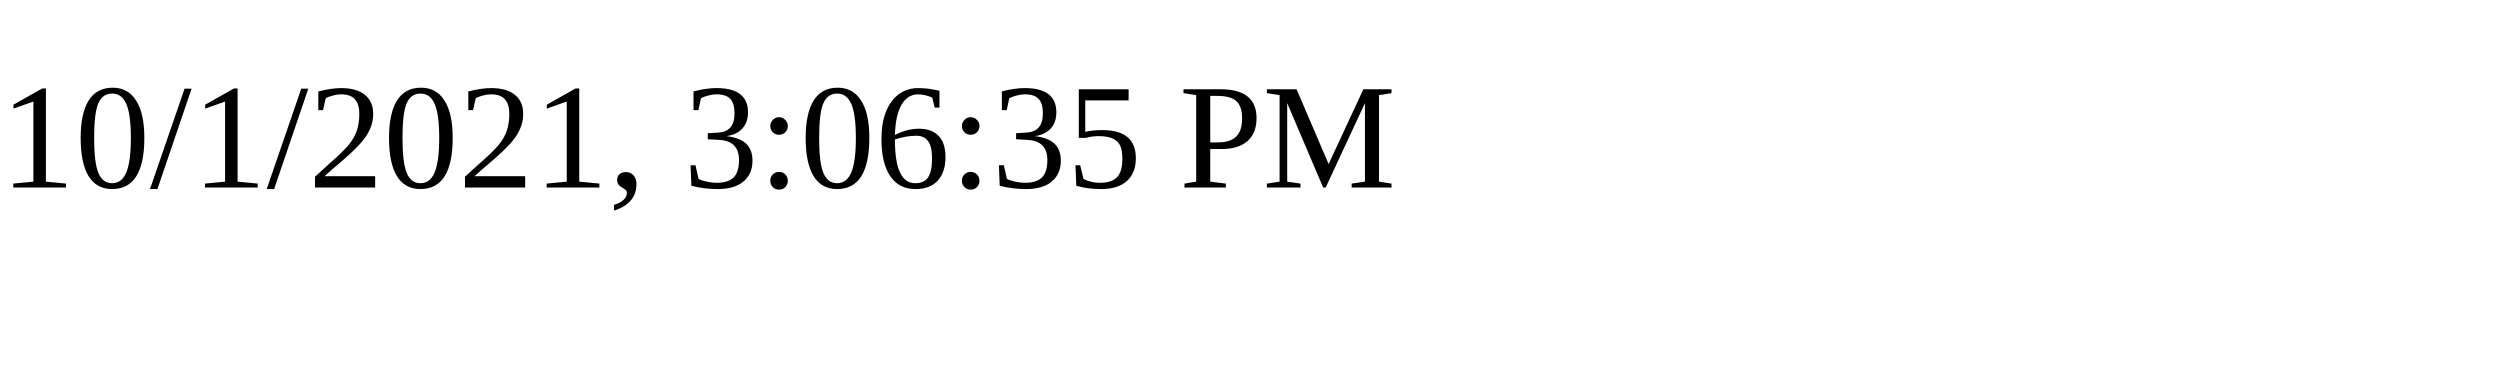
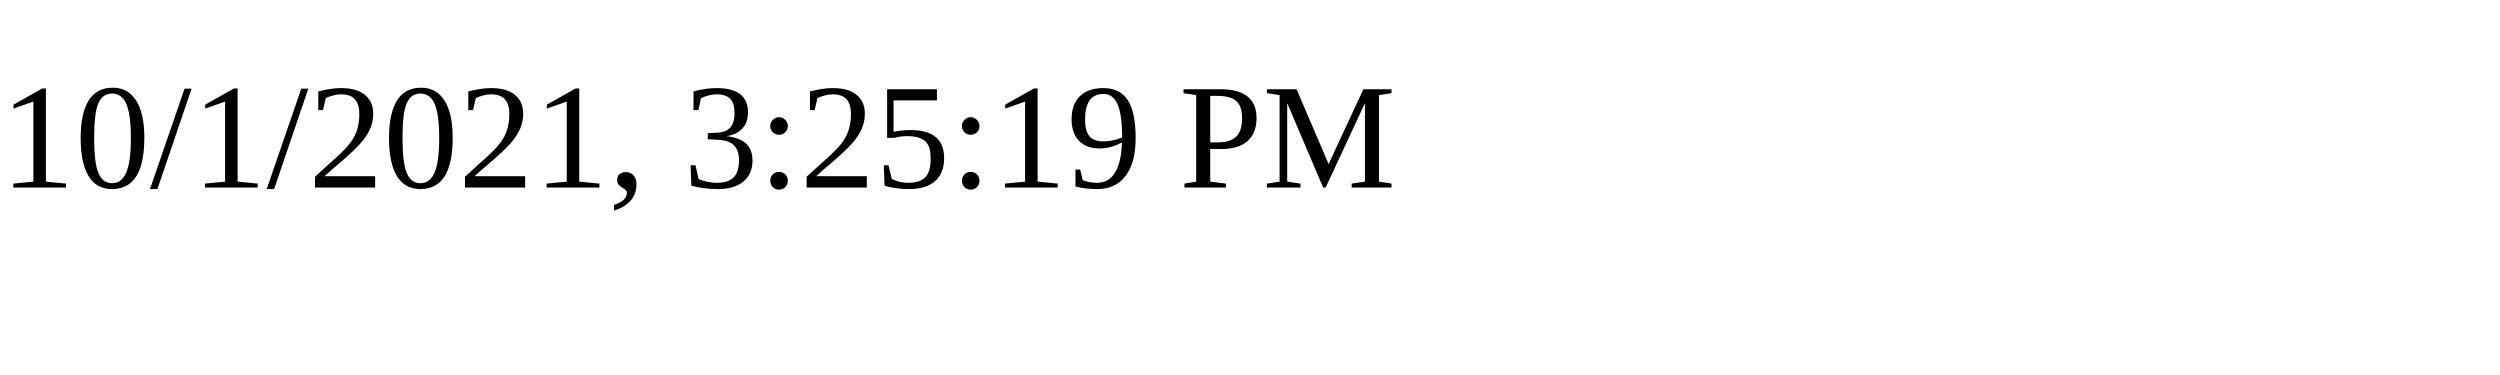
<svg xmlns="http://www.w3.org/2000/svg" height="30" width="200">
-   <text x="0" y="15">10/1/2021, 3:06:35 PM</text>
+   <text x="0" y="15">10/1/2021, 3:25:19 PM</text>
</svg>
